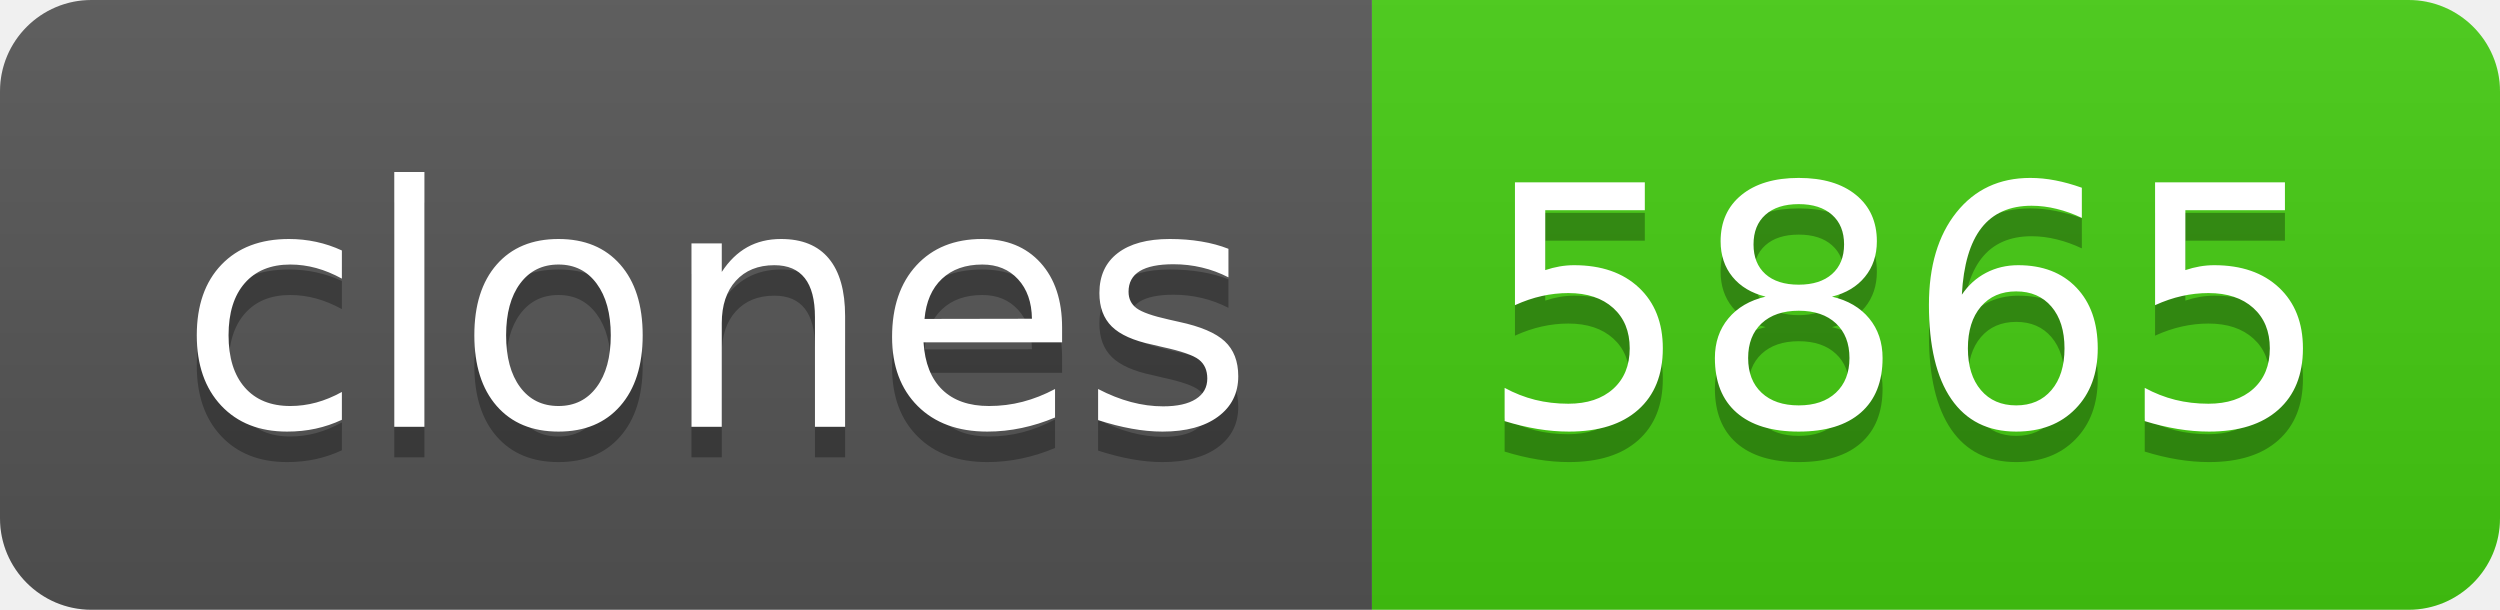
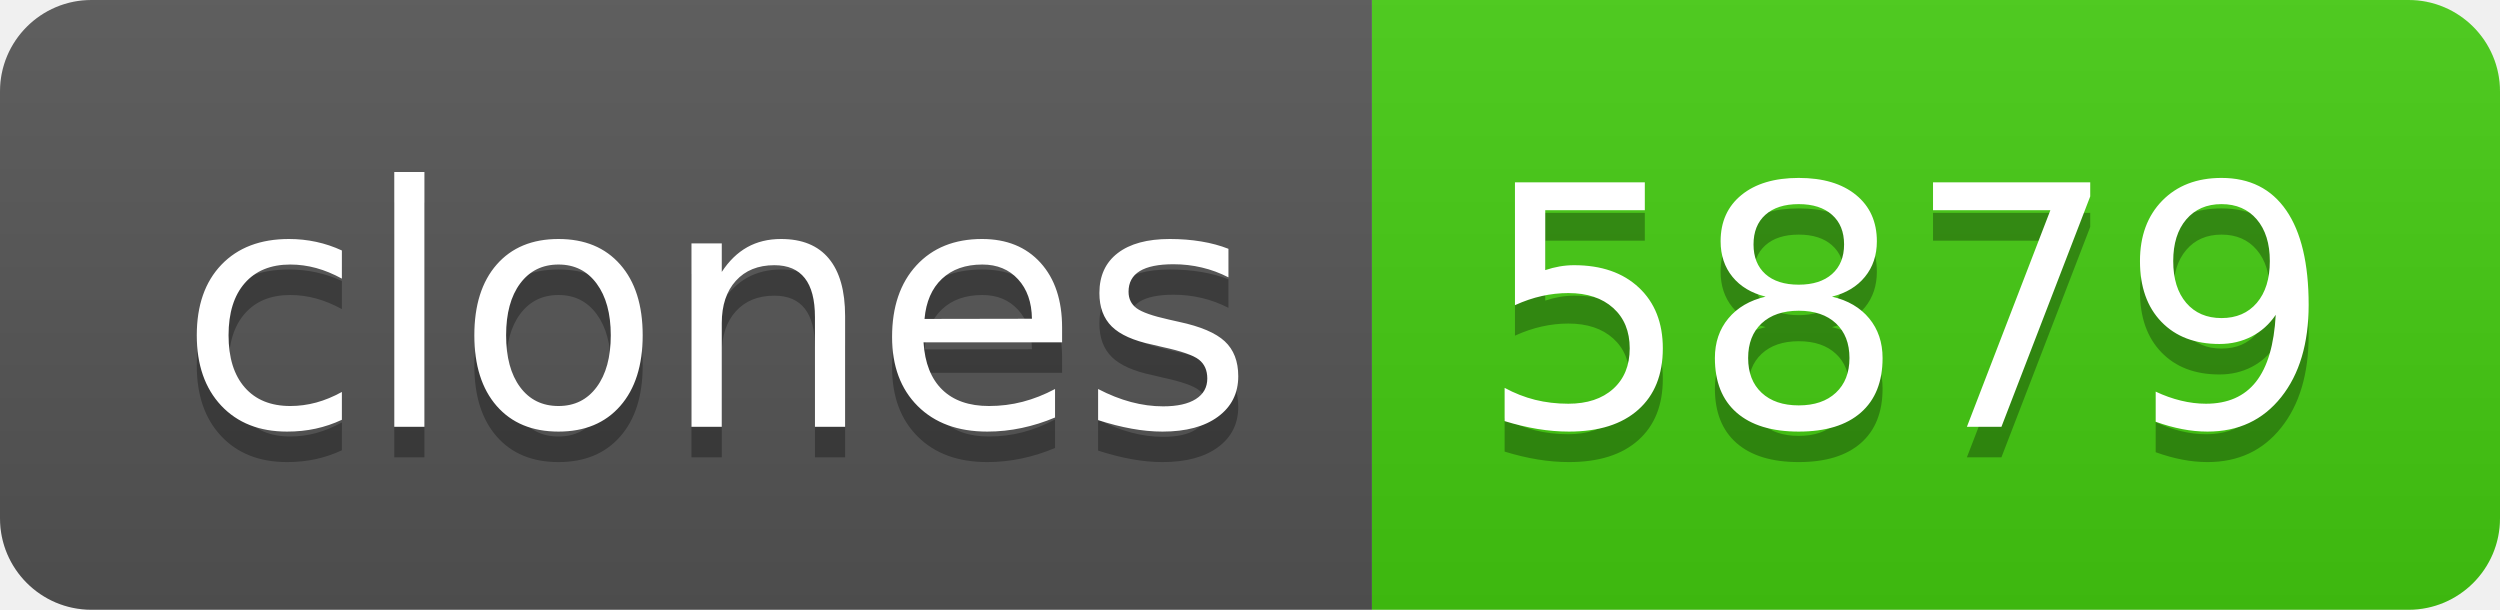
- <svg xmlns="http://www.w3.org/2000/svg" width="82" height="20" role="img" aria-label="clones: 5865">
+ <svg xmlns="http://www.w3.org/2000/svg" width="82" height="20" role="img" aria-label="clones: 5879">
  <linearGradient id="s" x2="0" y2="100%">
    <stop offset="0" stop-color="#bbb" stop-opacity=".1" />
    <stop offset="1" stop-opacity=".1" />
  </linearGradient>
  <clipPath id="r">
    <rect width="82" height="20" rx="3" fill="#fff" />
  </clipPath>
  <g clip-path="url(#r)">
    <rect width="45" height="20" fill="#555" />
    <rect x="45" width="37" height="20" fill="#4c1" />
    <rect width="82" height="20" fill="url(#s)" />
  </g>
  <g fill="#fff" text-anchor="middle" font-family="Verdana,Geneva,DejaVu Sans,sans-serif" text-rendering="geometricPrecision" font-size="110">
    <text aria-hidden="true" x="235" y="150" fill="#010101" fill-opacity=".3" transform="scale(.1)" textLength="350">clones</text>
    <text x="235" y="140" transform="scale(.1)" fill="#fff" textLength="350">clones</text>
-     <text aria-hidden="true" x="625" y="150" fill="#010101" fill-opacity=".3" transform="scale(.1)" textLength="270">5865</text>
-     <text x="625" y="140" transform="scale(.1)" fill="#fff" textLength="270">5865</text>
+     <text aria-hidden="true" x="625" y="150" fill="#010101" fill-opacity=".3" transform="scale(.1)" textLength="270">5879</text>
+     <text x="625" y="140" transform="scale(.1)" fill="#fff" textLength="270">5879</text>
  </g>
</svg>
